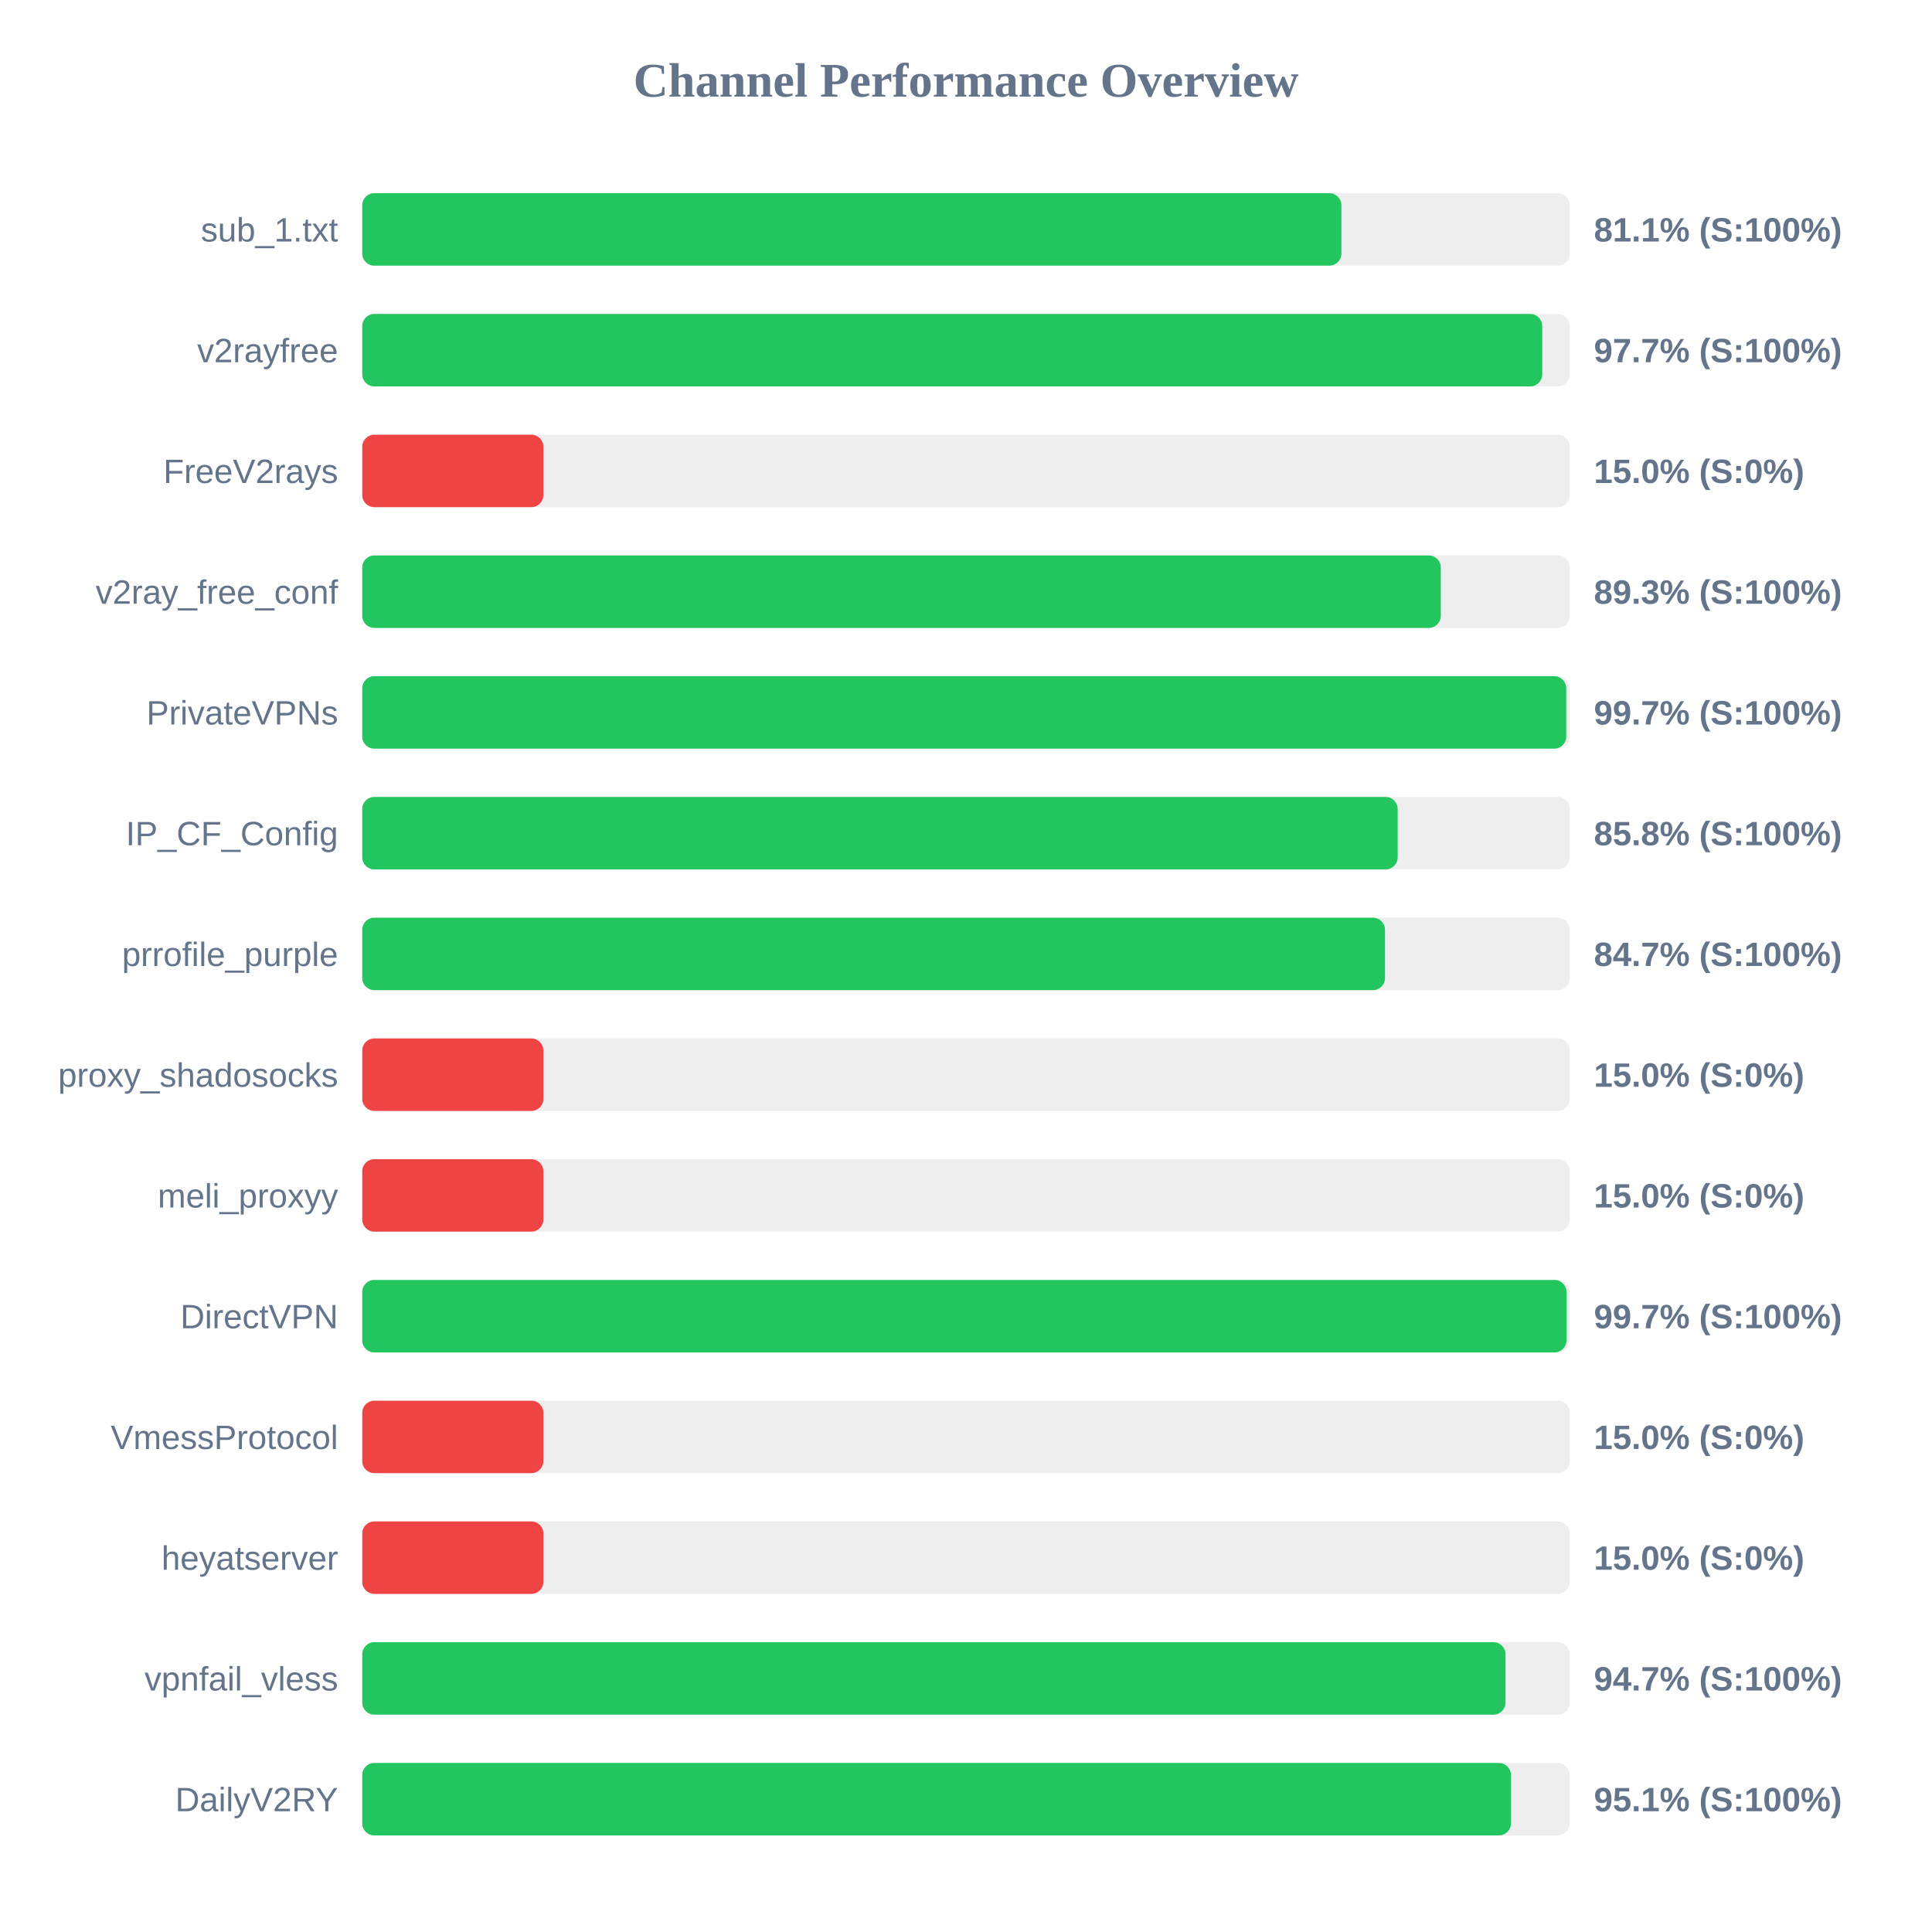
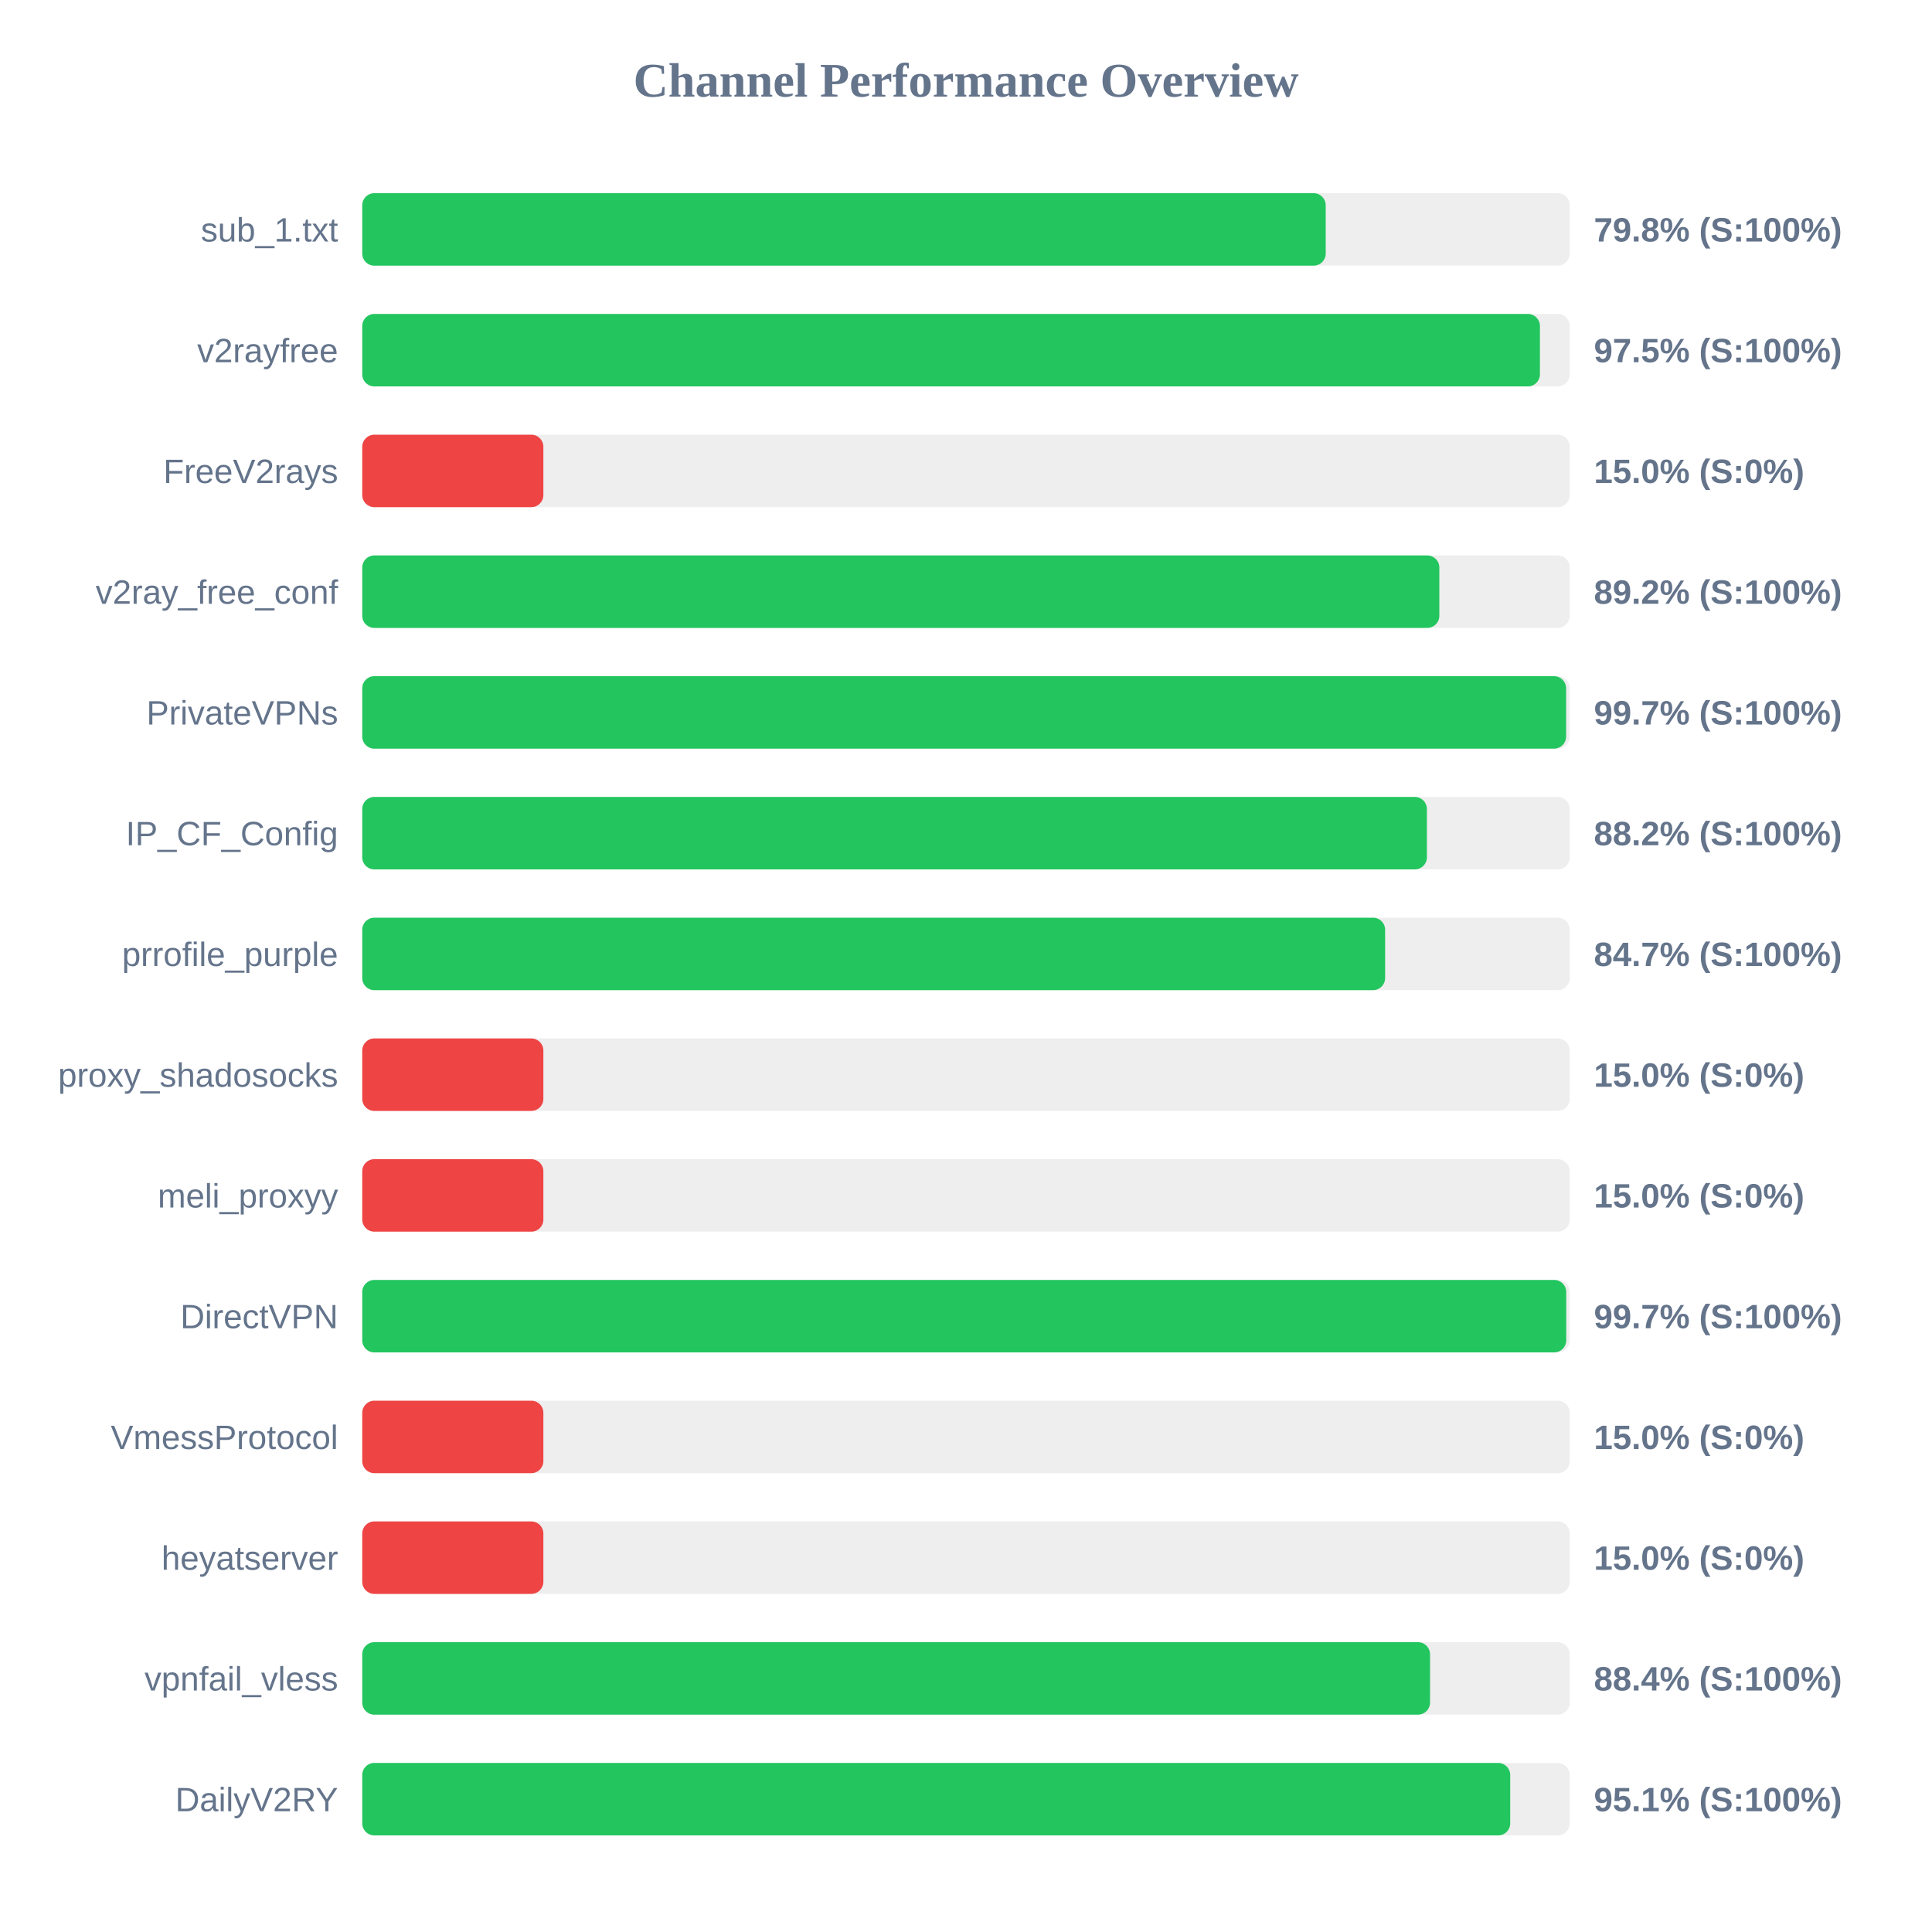
<svg xmlns="http://www.w3.org/2000/svg" width="800" height="800" version="1.1">
  <style>
        .row { font: 14px Arial; fill: #64748b; }
        .score { font: bold 14px Arial; fill: #64748b; }
    </style>
  <text x="400" y="40" text-anchor="middle" font-size="20px" font-weight="bold" fill="#64748b">Channel Performance Overview</text>
  <rect x="150" y="80" width="500" height="30" fill="#eee" rx="5" />
-   <rect x="150" y="80" width="405.45" height="30" fill="#22c55e" rx="5" />
+   <rect x="150" y="80" width="398.95" height="30" fill="#22c55e" rx="5" />
  <text x="140" y="100" text-anchor="end" class="row">sub_1.txt</text>
-   <text x="660" y="100" text-anchor="start" class="score">81.1% (S:100%)</text>
+   <text x="660" y="100" text-anchor="start" class="score">79.8% (S:100%)</text>
  <rect x="150" y="130" width="500" height="30" fill="#eee" rx="5" />
-   <rect x="150" y="130" width="488.6" height="30" fill="#22c55e" rx="5" />
+   <rect x="150" y="130" width="487.65" height="30" fill="#22c55e" rx="5" />
  <text x="140" y="150" text-anchor="end" class="row">v2rayfree</text>
-   <text x="660" y="150" text-anchor="start" class="score">97.7% (S:100%)</text>
+   <text x="660" y="150" text-anchor="start" class="score">97.5% (S:100%)</text>
  <rect x="150" y="180" width="500" height="30" fill="#eee" rx="5" />
  <rect x="150" y="180" width="75.0" height="30" fill="#ef4444" rx="5" />
  <text x="140" y="200" text-anchor="end" class="row">FreeV2rays</text>
  <text x="660" y="200" text-anchor="start" class="score">15.0% (S:0%)</text>
  <rect x="150" y="230" width="500" height="30" fill="#eee" rx="5" />
-   <rect x="150" y="230" width="446.6" height="30" fill="#22c55e" rx="5" />
+   <rect x="150" y="230" width="446.0" height="30" fill="#22c55e" rx="5" />
  <text x="140" y="250" text-anchor="end" class="row">v2ray_free_conf</text>
-   <text x="660" y="250" text-anchor="start" class="score">89.3% (S:100%)</text>
+   <text x="660" y="250" text-anchor="start" class="score">89.2% (S:100%)</text>
  <rect x="150" y="280" width="500" height="30" fill="#eee" rx="5" />
-   <rect x="150" y="280" width="498.55" height="30" fill="#22c55e" rx="5" />
+   <rect x="150" y="280" width="498.5" height="30" fill="#22c55e" rx="5" />
  <text x="140" y="300" text-anchor="end" class="row">PrivateVPNs</text>
  <text x="660" y="300" text-anchor="start" class="score">99.7% (S:100%)</text>
  <rect x="150" y="330" width="500" height="30" fill="#eee" rx="5" />
-   <rect x="150" y="330" width="428.75" height="30" fill="#22c55e" rx="5" />
+   <rect x="150" y="330" width="440.85" height="30" fill="#22c55e" rx="5" />
  <text x="140" y="350" text-anchor="end" class="row">IP_CF_Config</text>
-   <text x="660" y="350" text-anchor="start" class="score">85.8% (S:100%)</text>
+   <text x="660" y="350" text-anchor="start" class="score">88.2% (S:100%)</text>
  <rect x="150" y="380" width="500" height="30" fill="#eee" rx="5" />
-   <rect x="150" y="380" width="423.5" height="30" fill="#22c55e" rx="5" />
+   <rect x="150" y="380" width="423.55" height="30" fill="#22c55e" rx="5" />
  <text x="140" y="400" text-anchor="end" class="row">prrofile_purple</text>
  <text x="660" y="400" text-anchor="start" class="score">84.7% (S:100%)</text>
  <rect x="150" y="430" width="500" height="30" fill="#eee" rx="5" />
  <rect x="150" y="430" width="75.0" height="30" fill="#ef4444" rx="5" />
  <text x="140" y="450" text-anchor="end" class="row">proxy_shadosocks</text>
  <text x="660" y="450" text-anchor="start" class="score">15.0% (S:0%)</text>
  <rect x="150" y="480" width="500" height="30" fill="#eee" rx="5" />
  <rect x="150" y="480" width="75.0" height="30" fill="#ef4444" rx="5" />
  <text x="140" y="500" text-anchor="end" class="row">meli_proxyy</text>
  <text x="660" y="500" text-anchor="start" class="score">15.0% (S:0%)</text>
  <rect x="150" y="530" width="500" height="30" fill="#eee" rx="5" />
-   <rect x="150" y="530" width="498.65" height="30" fill="#22c55e" rx="5" />
+   <rect x="150" y="530" width="498.55" height="30" fill="#22c55e" rx="5" />
  <text x="140" y="550" text-anchor="end" class="row">DirectVPN</text>
  <text x="660" y="550" text-anchor="start" class="score">99.7% (S:100%)</text>
  <rect x="150" y="580" width="500" height="30" fill="#eee" rx="5" />
  <rect x="150" y="580" width="75.0" height="30" fill="#ef4444" rx="5" />
  <text x="140" y="600" text-anchor="end" class="row">VmessProtocol</text>
  <text x="660" y="600" text-anchor="start" class="score">15.0% (S:0%)</text>
  <rect x="150" y="630" width="500" height="30" fill="#eee" rx="5" />
  <rect x="150" y="630" width="75.0" height="30" fill="#ef4444" rx="5" />
  <text x="140" y="650" text-anchor="end" class="row">heyatserver</text>
  <text x="660" y="650" text-anchor="start" class="score">15.0% (S:0%)</text>
  <rect x="150" y="680" width="500" height="30" fill="#eee" rx="5" />
-   <rect x="150" y="680" width="473.4" height="30" fill="#22c55e" rx="5" />
+   <rect x="150" y="680" width="442.15" height="30" fill="#22c55e" rx="5" />
  <text x="140" y="700" text-anchor="end" class="row">vpnfail_vless</text>
-   <text x="660" y="700" text-anchor="start" class="score">94.7% (S:100%)</text>
+   <text x="660" y="700" text-anchor="start" class="score">88.4% (S:100%)</text>
  <rect x="150" y="730" width="500" height="30" fill="#eee" rx="5" />
-   <rect x="150" y="730" width="475.65" height="30" fill="#22c55e" rx="5" />
+   <rect x="150" y="730" width="475.35" height="30" fill="#22c55e" rx="5" />
  <text x="140" y="750" text-anchor="end" class="row">DailyV2RY</text>
  <text x="660" y="750" text-anchor="start" class="score">95.1% (S:100%)</text>
</svg>
